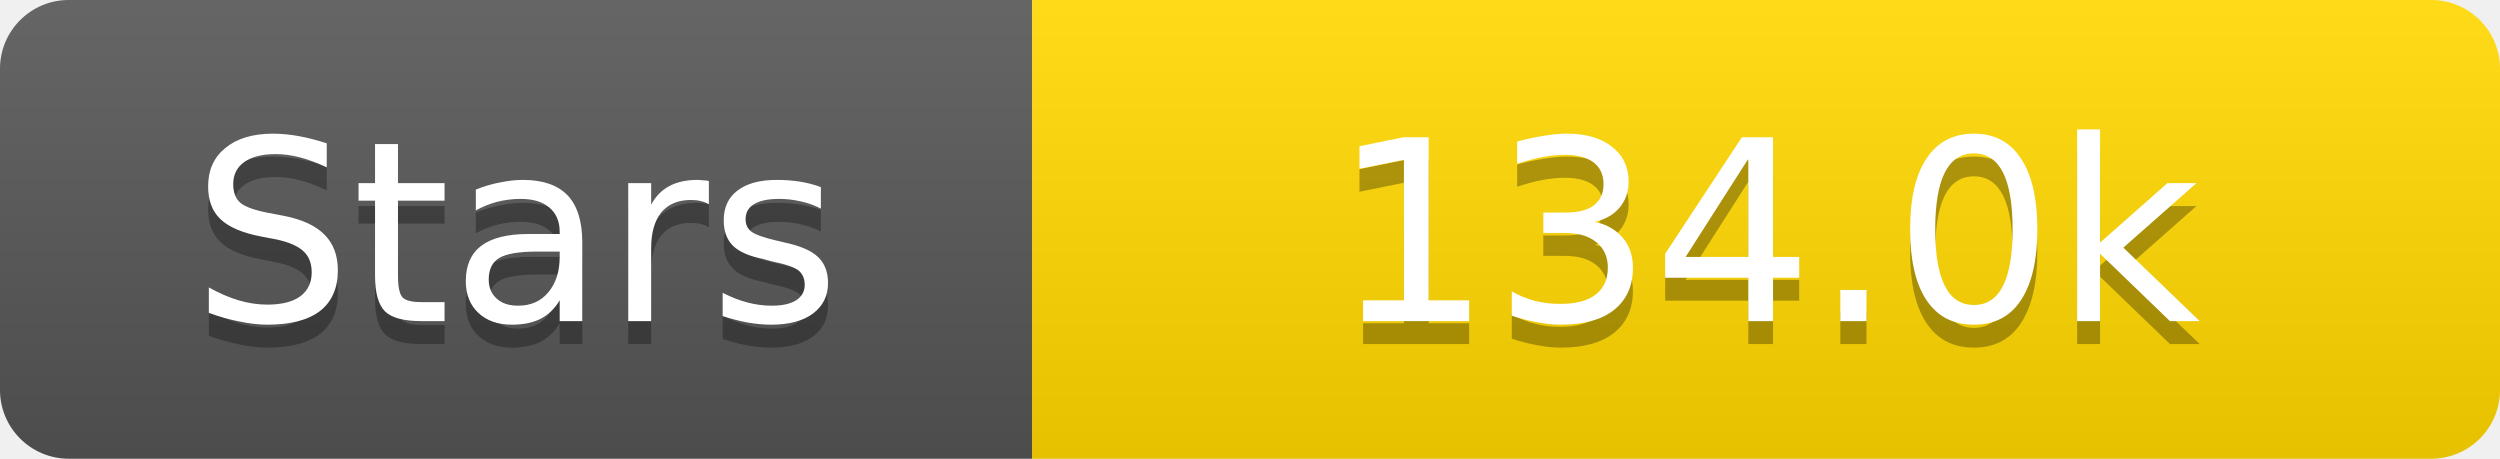
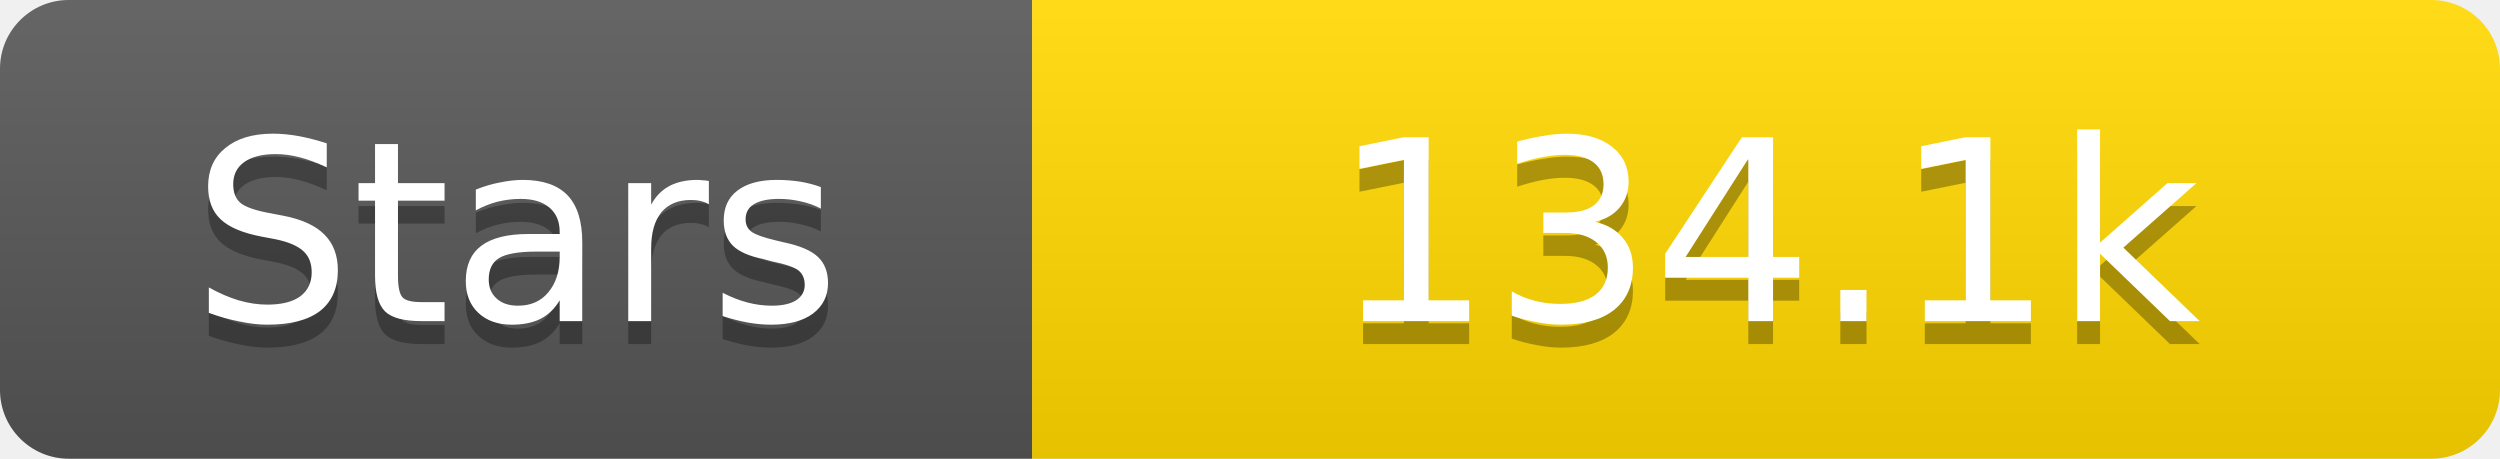
<svg xmlns="http://www.w3.org/2000/svg" width="109" height="20">
  <linearGradient id="s" x2="0" y2="100%">
    <stop offset="0" stop-color="#fff" stop-opacity=".1" />
    <stop offset="1" stop-opacity=".1" />
  </linearGradient>
  <clipPath id="r">
    <rect width="109" height="20" rx="3" fill="#fff" />
  </clipPath>
  <g clip-path="url(#r)">
    <rect width="45" height="20" fill="#555" />
    <rect x="45" width="64" height="20" fill="#ffd700" />
    <rect width="109" height="20" fill="url(#s)" />
  </g>
  <g fill="#fff" text-anchor="middle" font-family="Verdana,Geneva,DejaVu Sans,sans-serif" text-rendering="geometricPrecision" font-size="11">
    <text x="22.5" y="15" fill="#010101" fill-opacity=".3">Stars</text>
    <text x="22.5" y="14">Stars</text>
-     <text x="77.0" y="15" fill="#010101" fill-opacity=".3">134.0k</text>
-     <text x="77.0" y="14">134.0k</text>
+     <text x="77.0" y="15" fill="#010101" fill-opacity=".3">134.1k</text>
+     <text x="77.0" y="14">134.1k</text>
  </g>
</svg>
